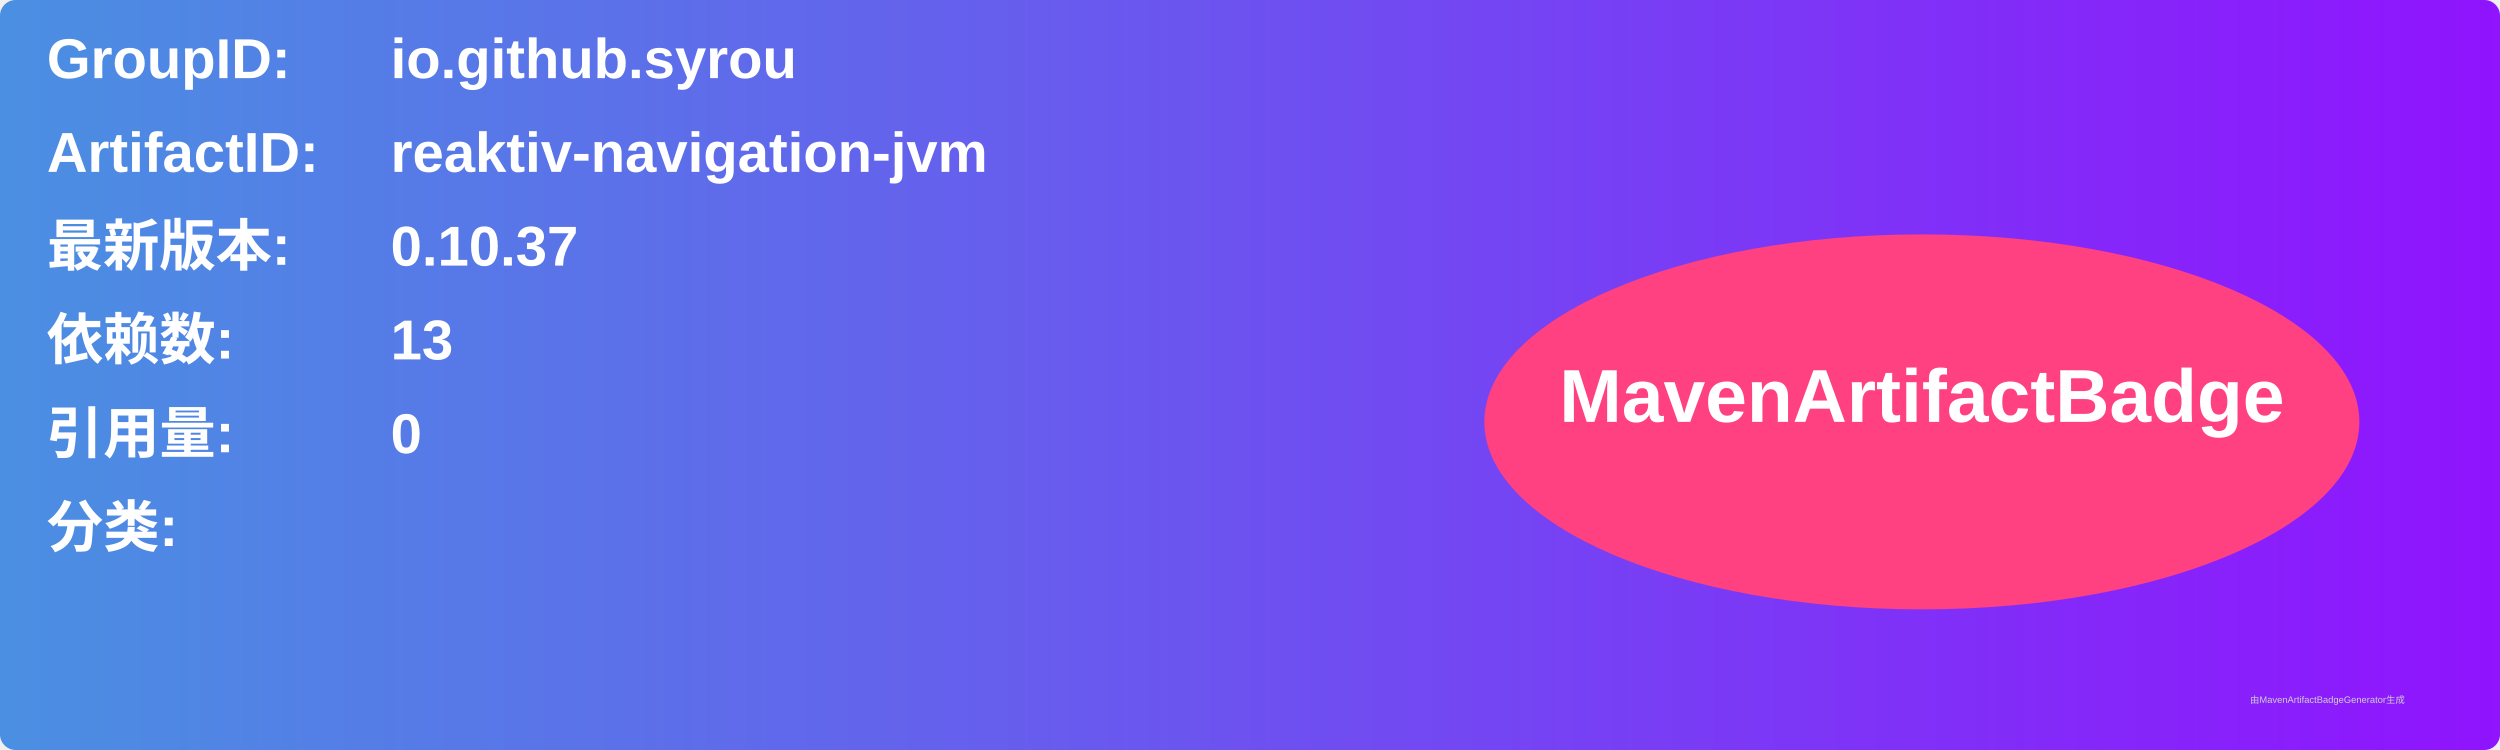
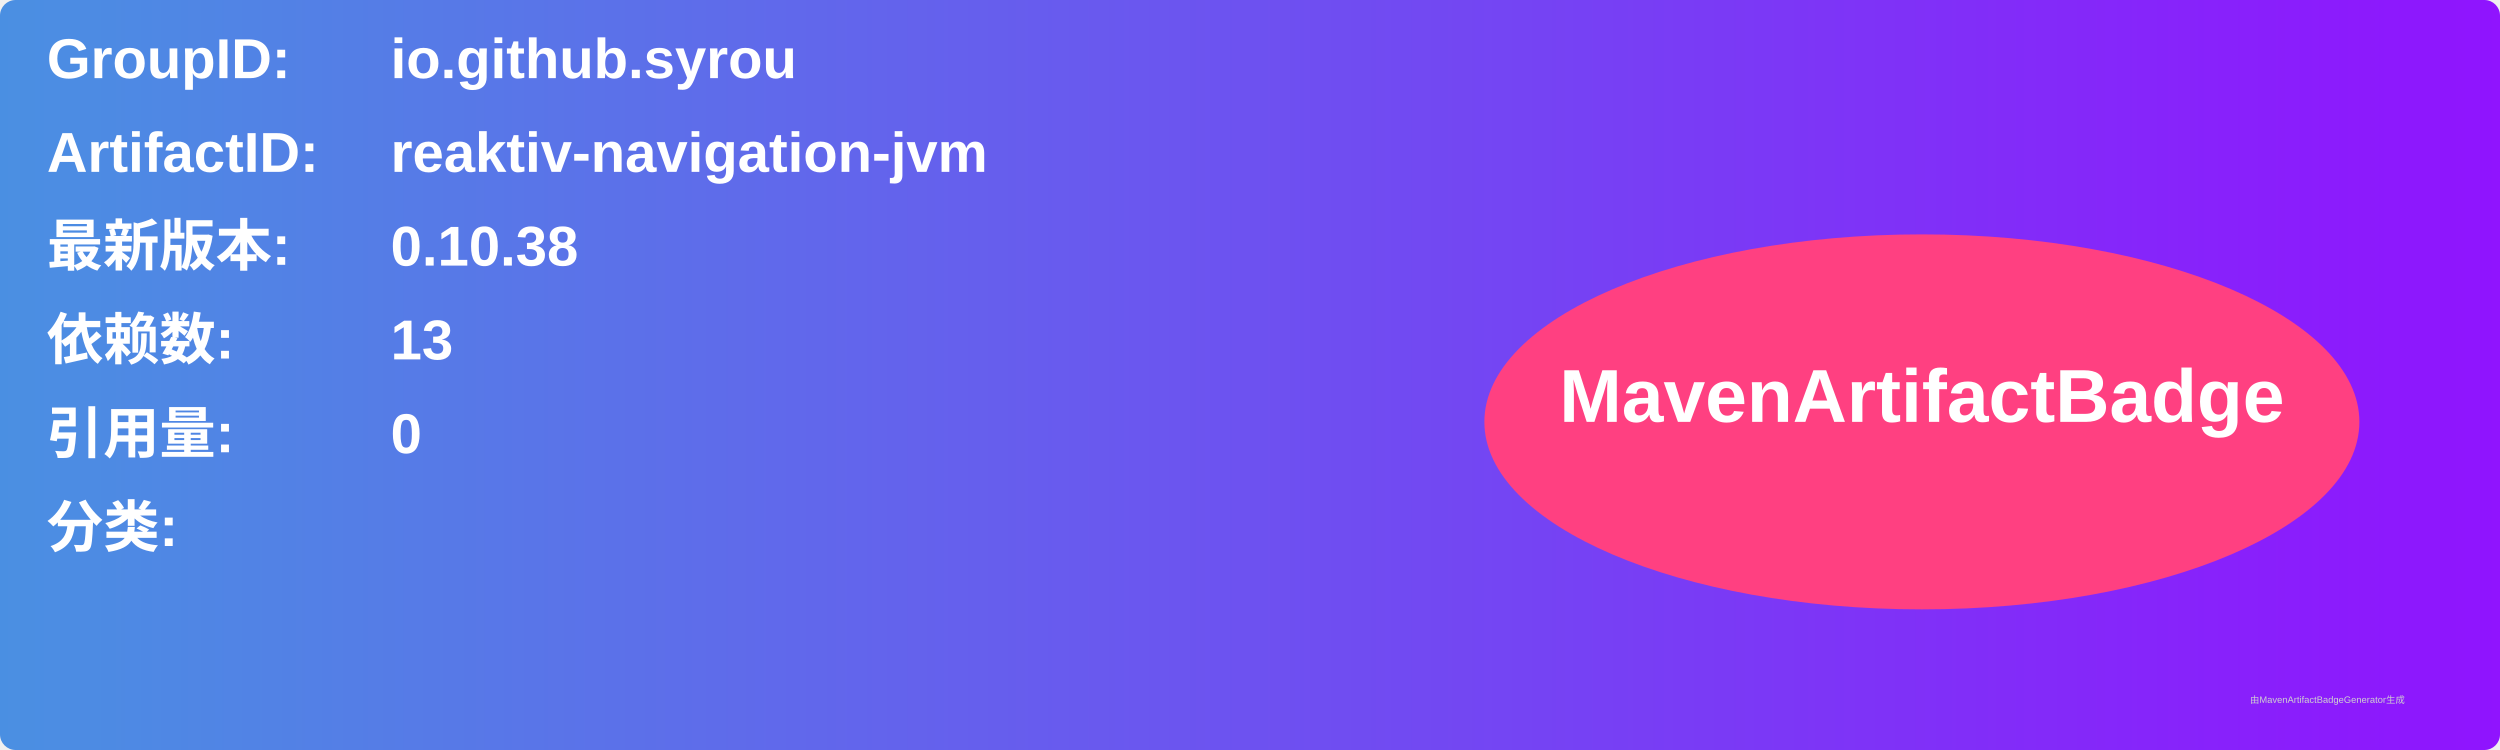
<svg xmlns="http://www.w3.org/2000/svg" width="800" height="240" viewBox="0 0 800 240">
  <linearGradient id="grad" x1="0%" y1="0%" x2="100%" y2="0%">
    <stop offset="0%" stop-color="#4a90e2" />
    <stop offset="100%" stop-color="#9013fe" />
  </linearGradient>
  <rect width="100%" height="100%" rx="5" ry="5" fill="url(#grad)" />
  <g transform="translate(15, 15)">
    <text x="0" y="10" font-family="Arial" font-size="18" fill="white" font-weight="bold" width="260">GroupID:</text>
    <text x="110" y="10" font-family="Arial" font-size="18" fill="white" font-weight="bold" width="460">io.github.syrou</text>
    <text x="0" y="40" font-family="Arial" font-size="18" fill="white" font-weight="bold" width="260">ArtifactID:</text>
    <text x="110" y="40" font-family="Arial" font-size="18" fill="white" font-weight="bold" width="460">reaktiv-navigation-jvm</text>
    <text x="0" y="70" font-family="Arial" font-size="18" fill="white" font-weight="bold">最新版本:</text>
    <text x="110" y="70" font-family="Arial" font-size="18" fill="white" font-weight="bold">
-       <tspan font-weight="bold">0.10.37</tspan>
+       <tspan font-weight="bold">0.10.38</tspan>
    </text>
    <text x="0" y="100" font-family="Arial" font-size="18" fill="white" font-weight="bold">依赖数: </text>
    <text x="110" y="100" font-family="Arial" font-size="18" fill="white">
      <tspan font-weight="bold">13</tspan>
    </text>
    <text x="0" y="130" font-family="Arial" font-size="18" fill="white" font-weight="bold">引用量: </text>
    <text x="110" y="130" font-family="Arial" font-size="18" fill="white">
      <tspan font-weight="bold">0</tspan>
    </text>
    <text x="0" y="160" font-family="Arial" font-size="18" fill="white" font-weight="bold">分类:</text>
    <text x="10" y="190" font-family="Arial" font-size="10" fill="white">
      <tspan font-weight="bold" />
    </text>
    <ellipse cx="600" cy="120" rx="140" ry="60" fill="#ff4081" />
    <text x="600" y="120" text-anchor="middle" font-family="Arial" font-size="24" fill="white" font-weight="bold">MavenArtifactBadge</text>
  </g>
  <text x="720" y="225" font-family="Arial" font-size="3" fill="#d0d0d0">由MavenArtifactBadgeGenerator生成</text>
</svg>
